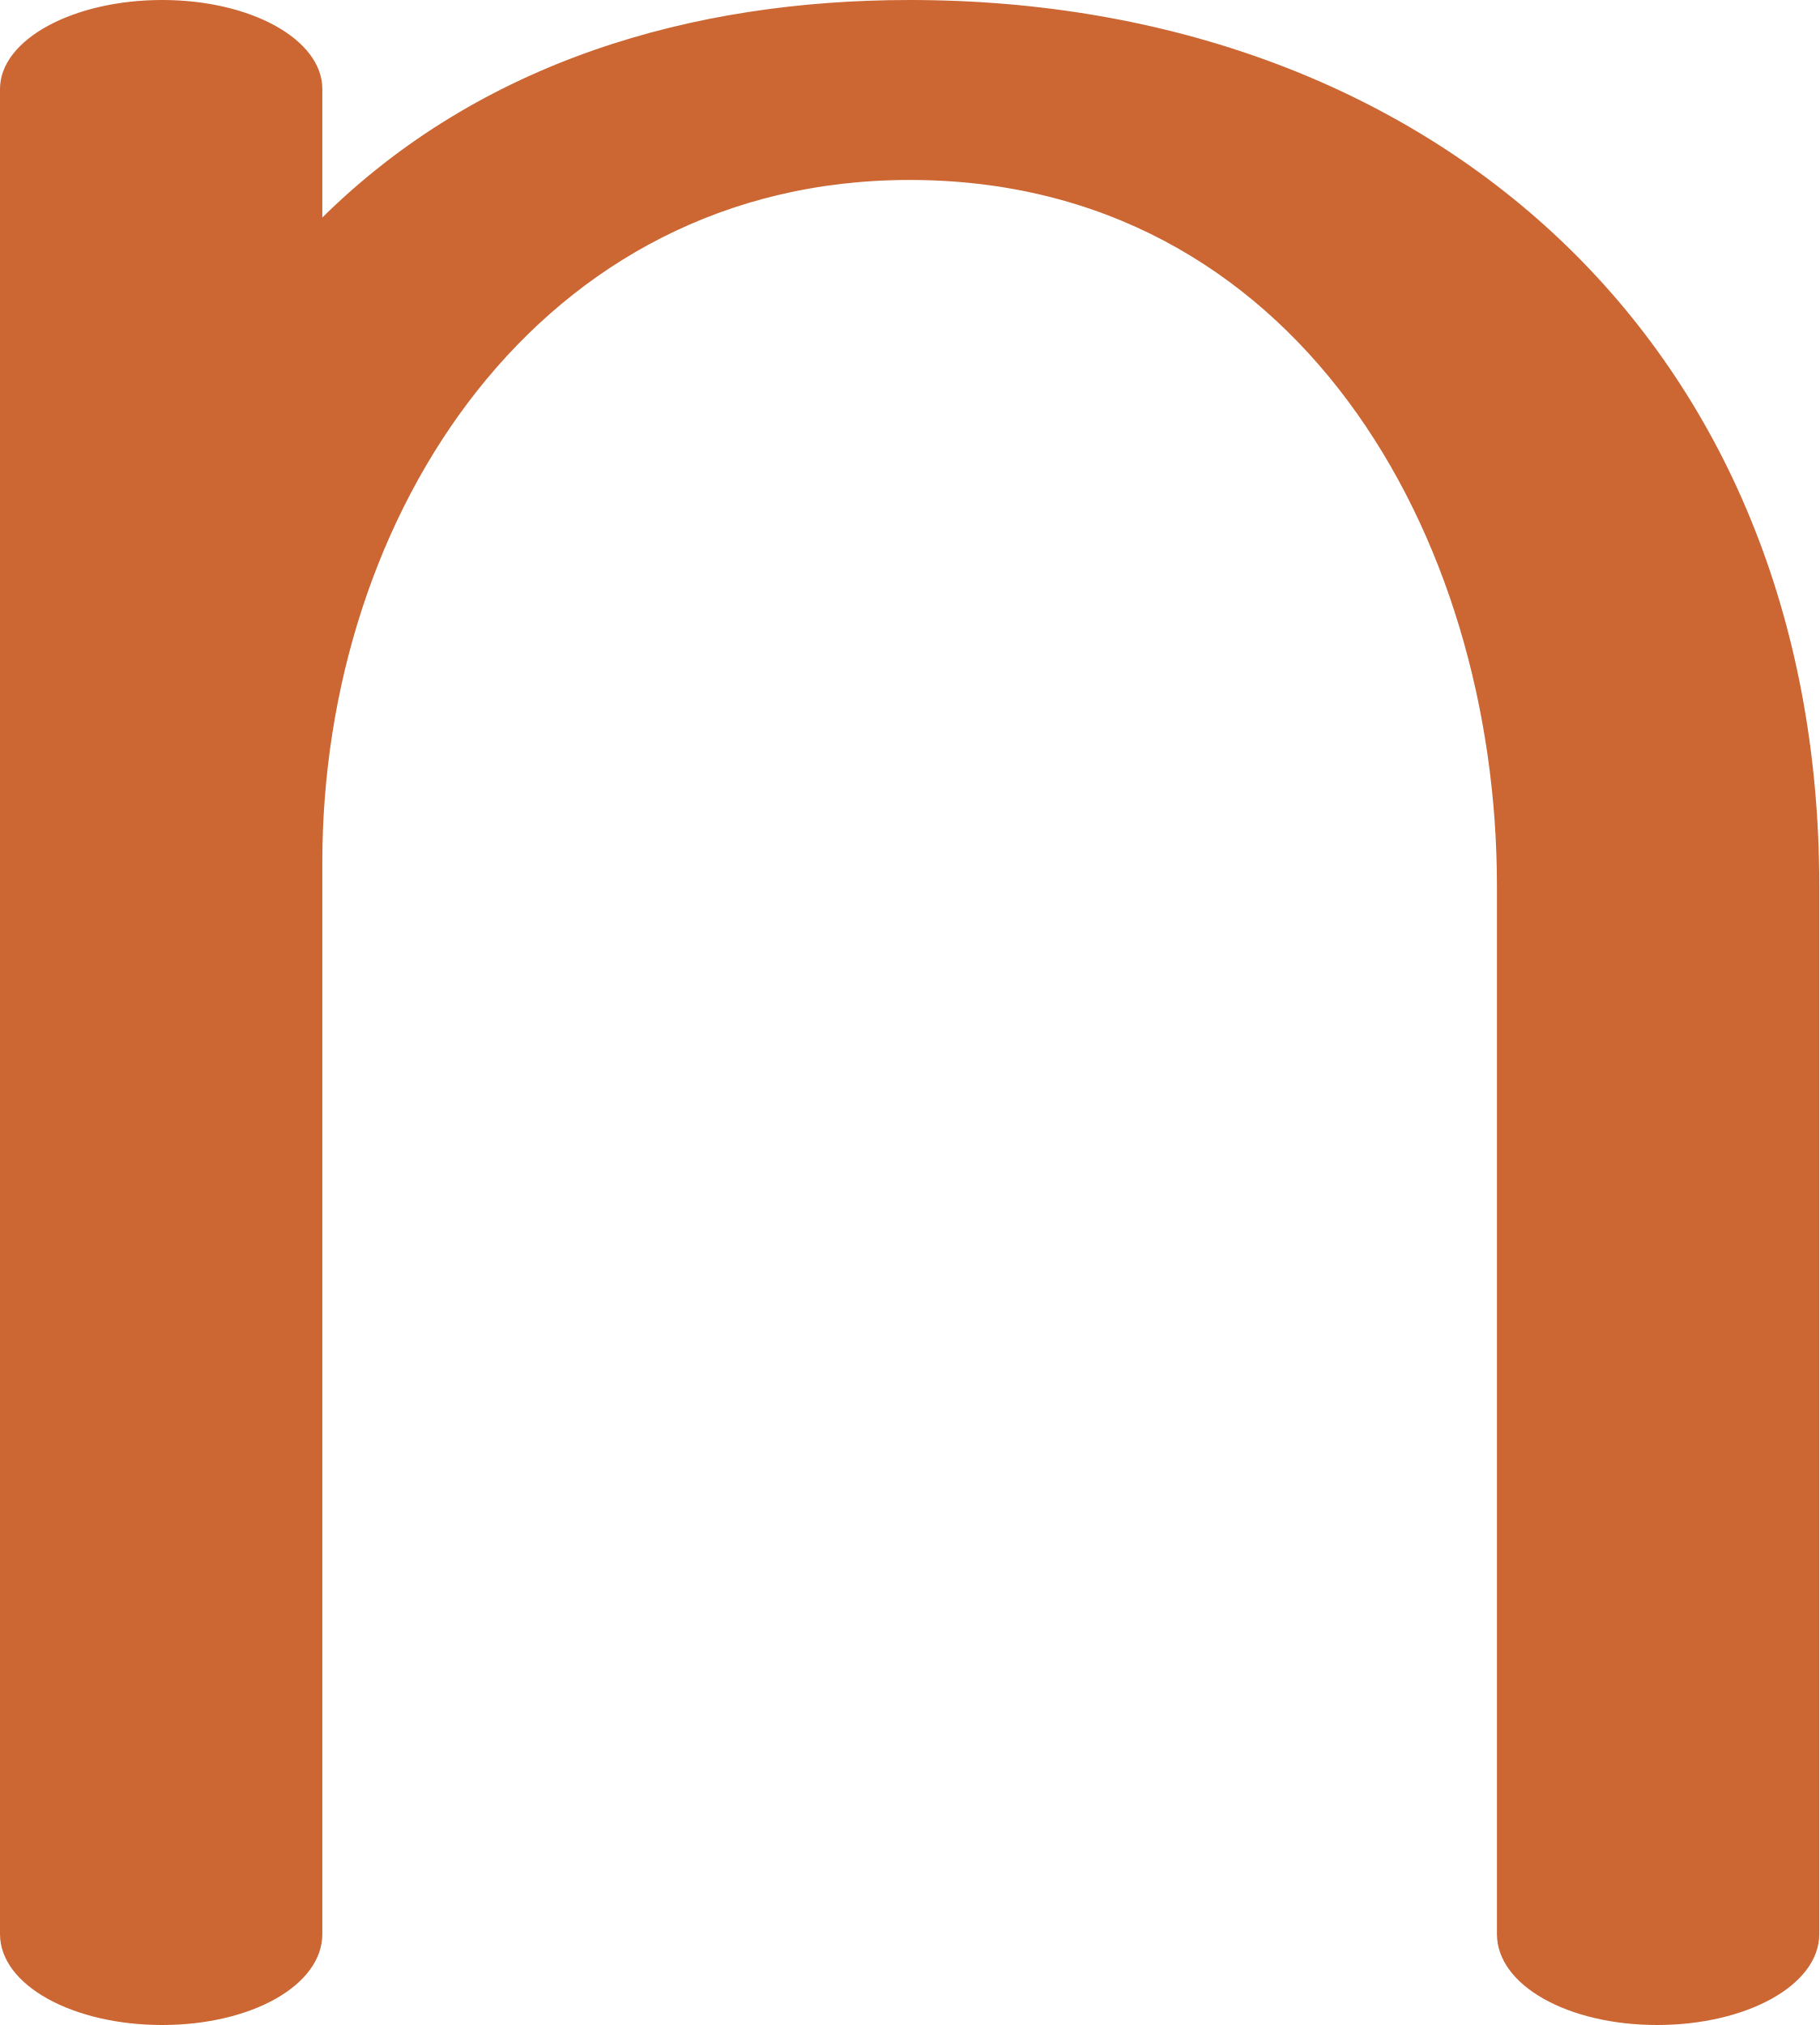
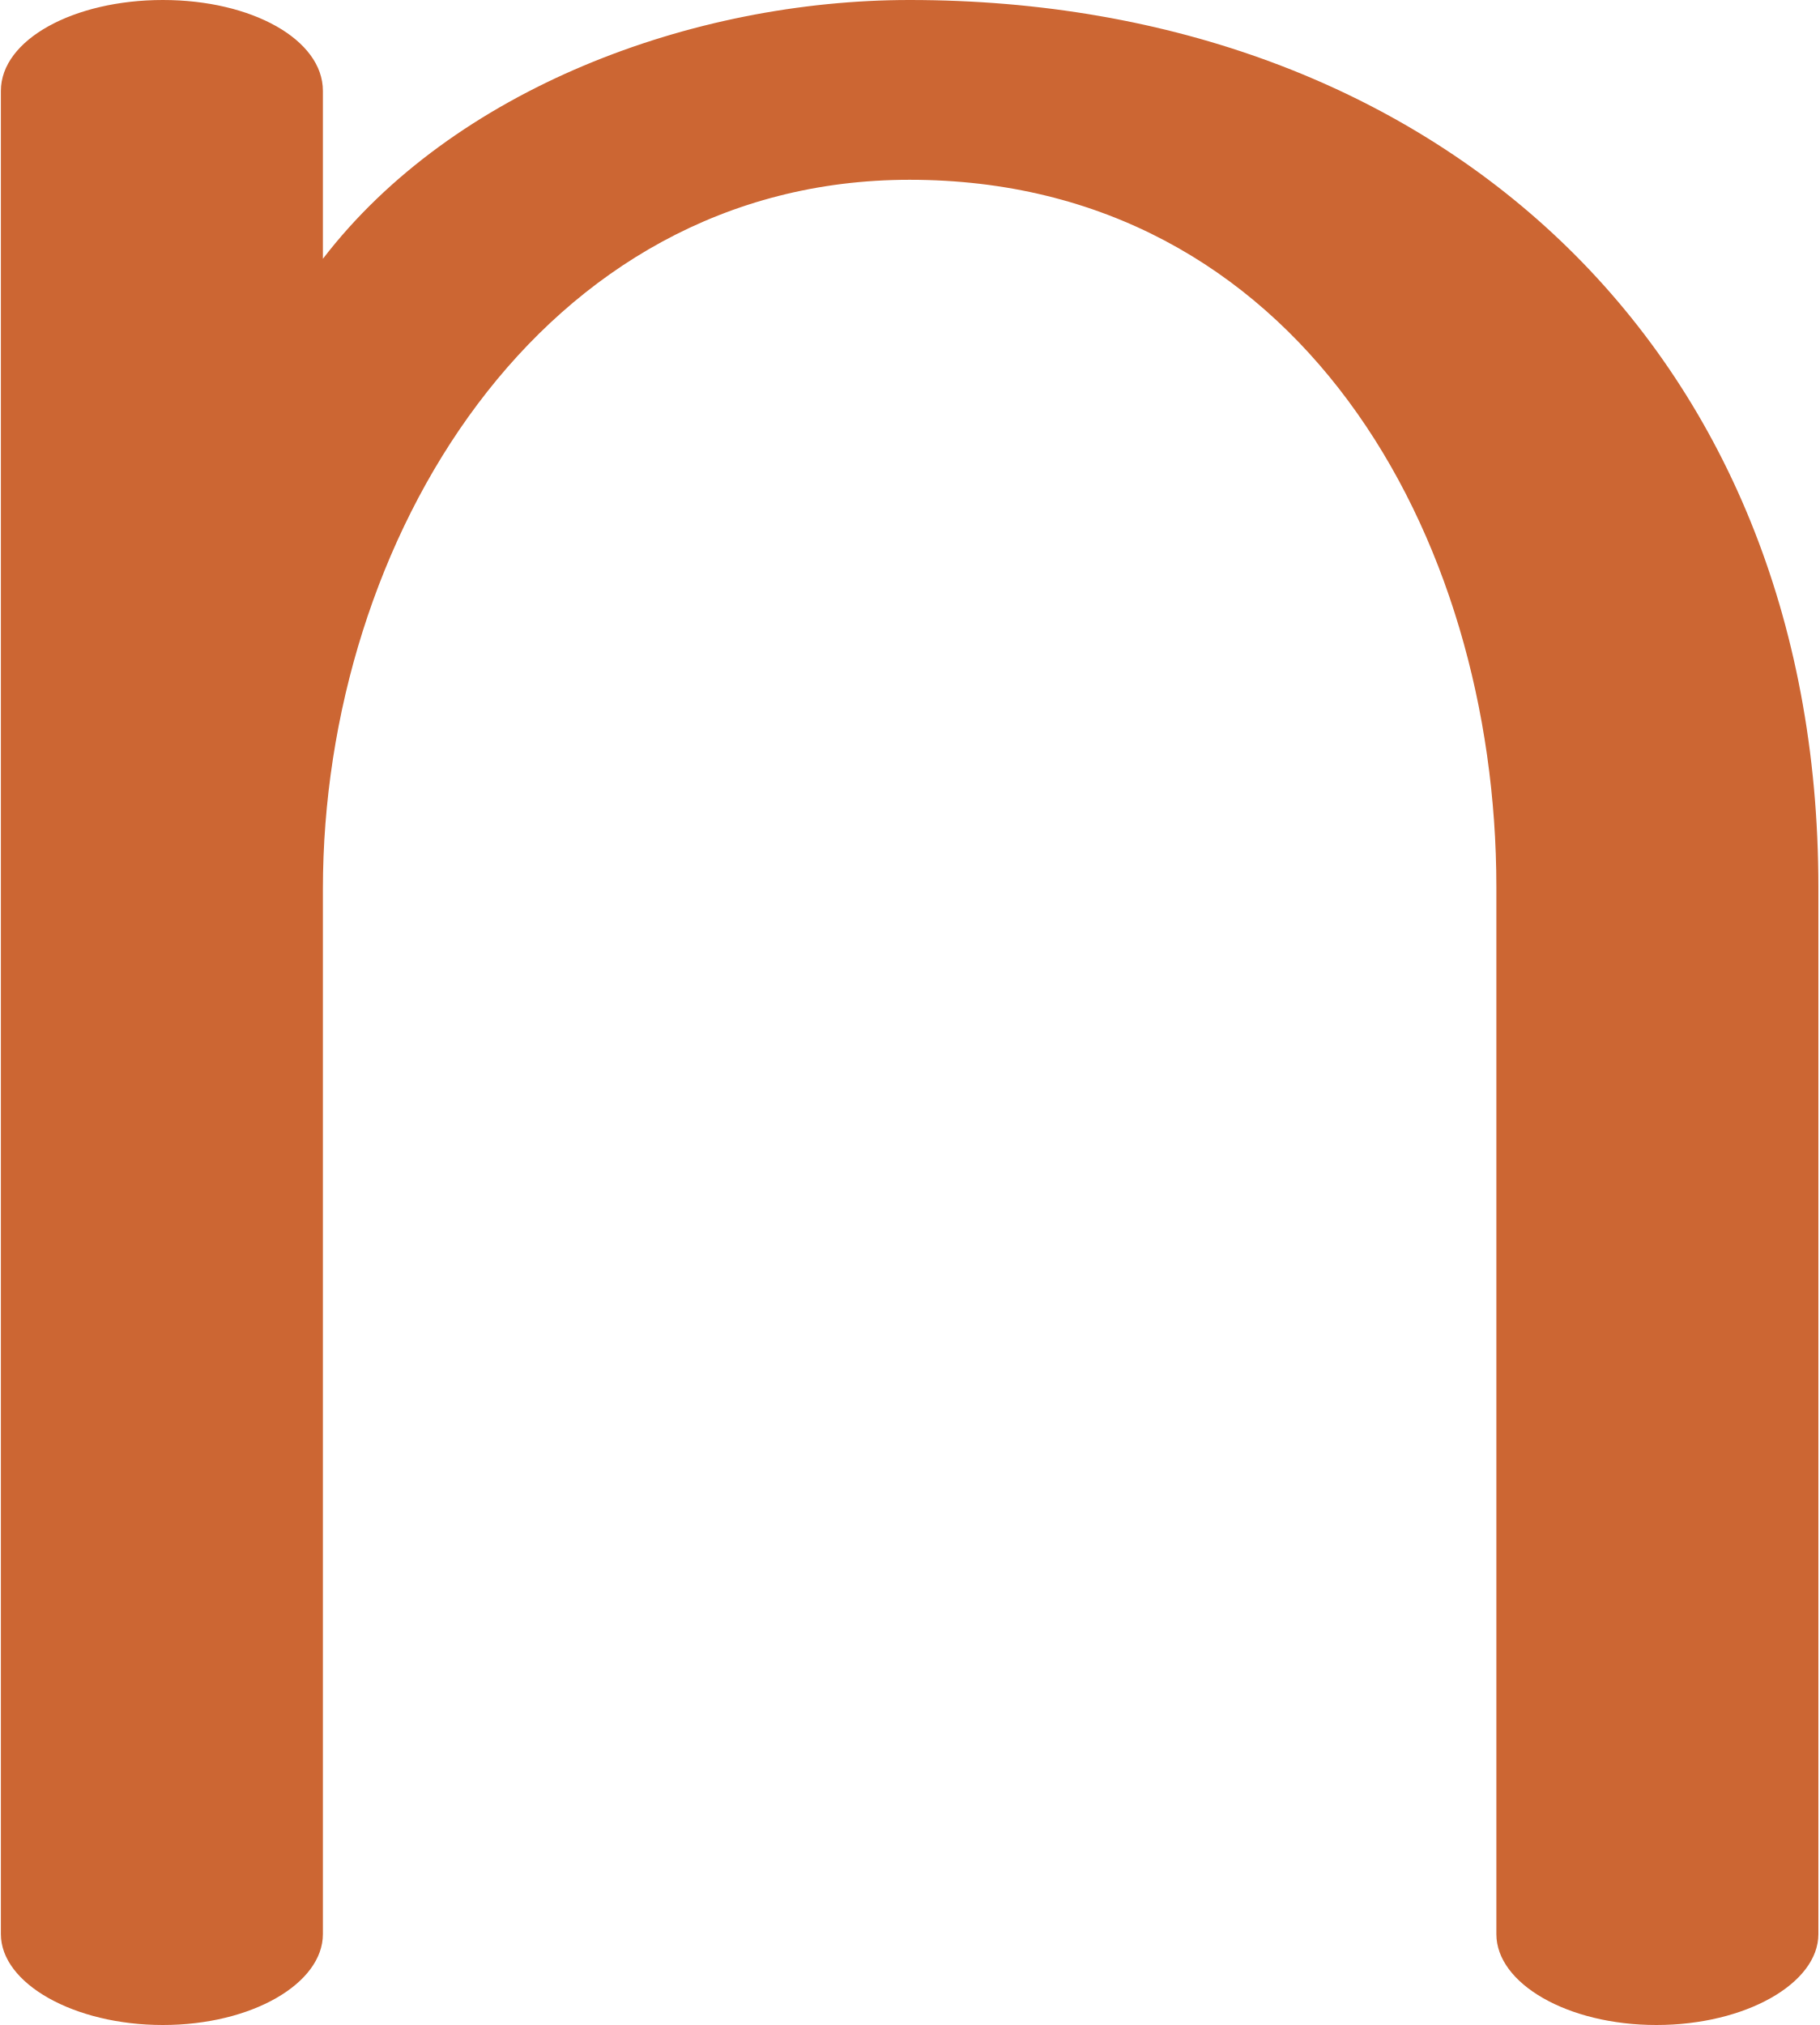
- <svg xmlns="http://www.w3.org/2000/svg" xml:space="preserve" width="920px" height="1024px" version="1.1" style="shape-rendering:geometricPrecision; text-rendering:geometricPrecision; image-rendering:optimizeQuality; fill-rule:evenodd; clip-rule:evenodd" viewBox="0 0 920 1024">
+ <svg xmlns="http://www.w3.org/2000/svg" xml:space="preserve" width="920px" height="1024px" version="1.1" style="shape-rendering:geometricPrecision; text-rendering:geometricPrecision; image-rendering:optimizeQuality; fill-rule:evenodd; clip-rule:evenodd" viewBox="0 0 920 1025">
  <defs>
    <style type="text/css">
   
    .fil0 {fill:#CC6633;fill-rule:nonzero}
   
  </style>
  </defs>
  <g id="Layer_x0020_1">
-     <path class="fil0" d="M0 45c0,-25 37,-45 82,-45 45,0 81,20 81,45l0 65c80,-79 187,-110 297,-110 264,0 460,174 460,448l0 530c0,26 -37,46 -82,46 -45,0 -81,-20 -81,-46l0 -530c0,-178 -102,-357 -297,-357 -187,0 -297,169 -297,345l0 542c0,26 -36,46 -81,46 -45,0 -82,-20 -82,-46l0 -933z" />
+     <path class="fil0" d="M0 46c0,-26 37,-46 82,-46 45,0 81,20 81,46l0 85c66,-86 187,-131 297,-131 265,0 460,175 460,449l0 530c0,25 -37,46 -82,46 -45,0 -81,-21 -81,-46l0 -530c0,-179 -101,-358 -297,-358 -187,0 -297,183 -297,359l0 529c0,25 -36,46 -81,46 -45,0 -82,-21 -82,-46l0 -933z" />
  </g>
</svg>
